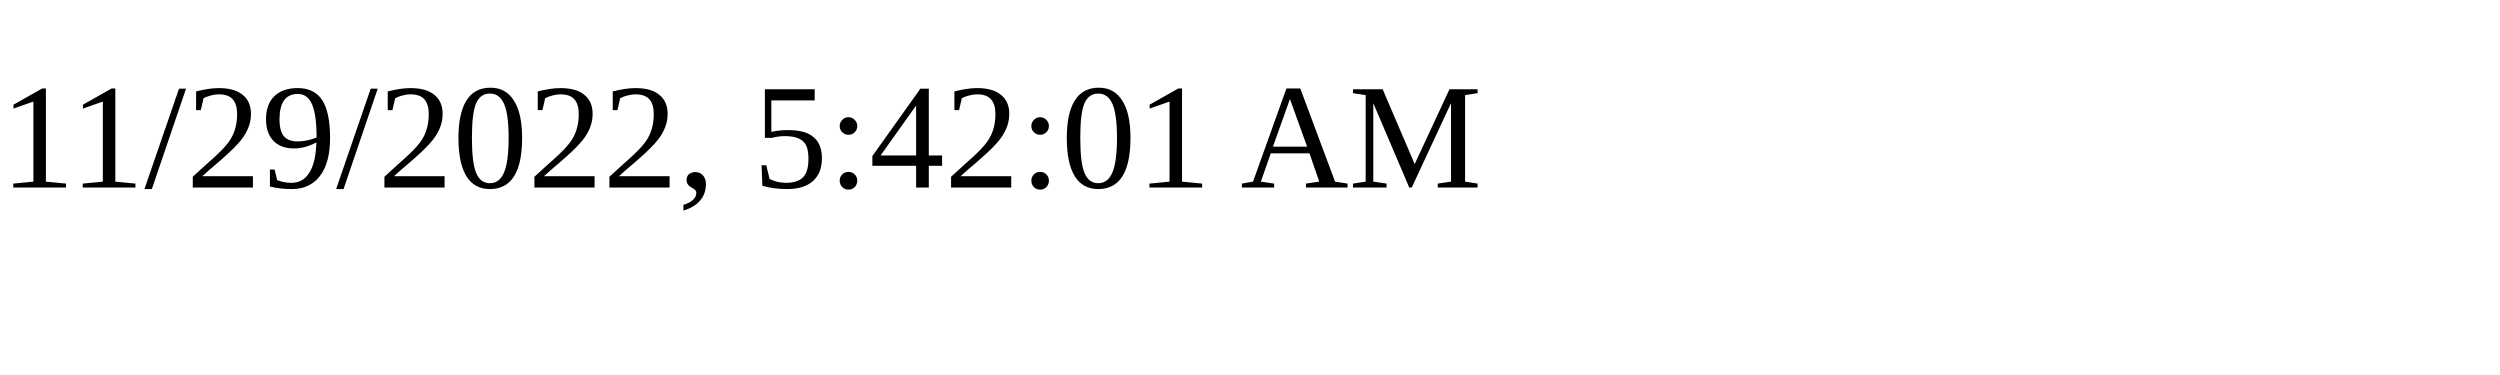
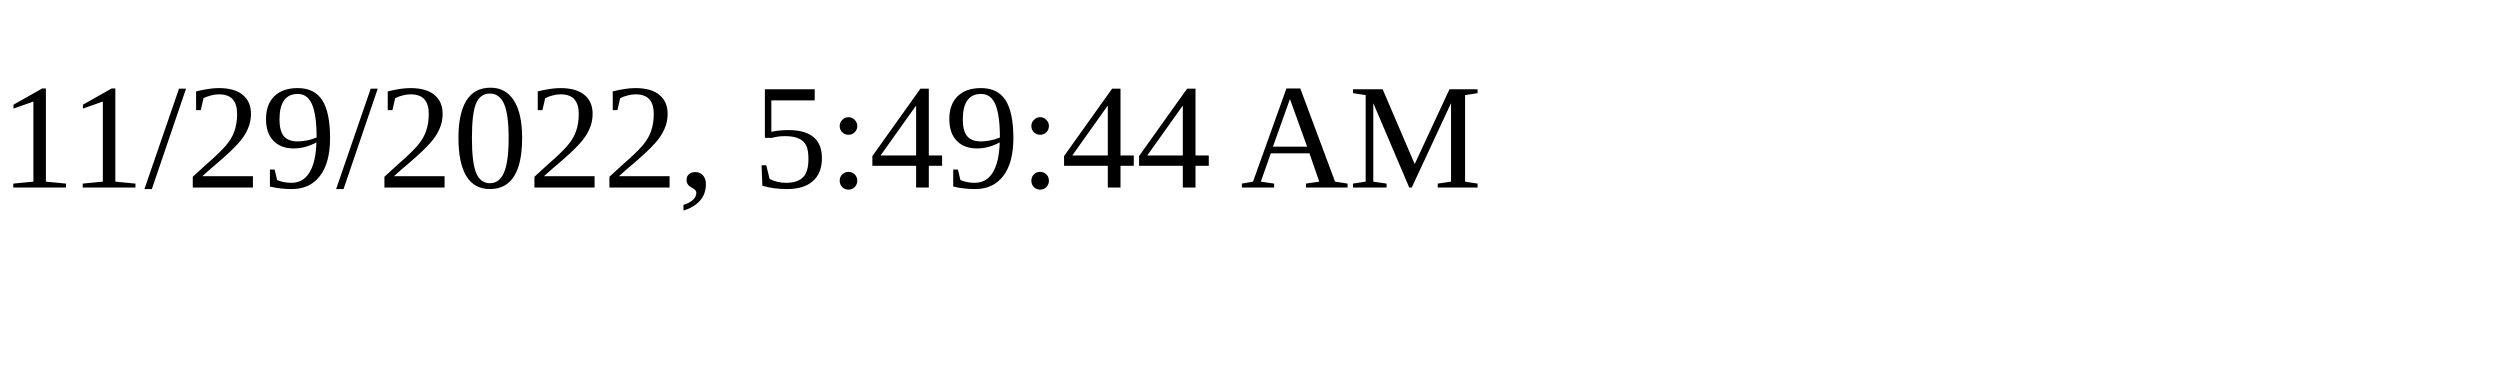
<svg xmlns="http://www.w3.org/2000/svg" height="30" width="200">
-   <text x="0" y="15">11/29/2022, 5:42:01 AM</text>
+   <text x="0" y="15">11/29/2022, 5:49:44 AM</text>
</svg>
